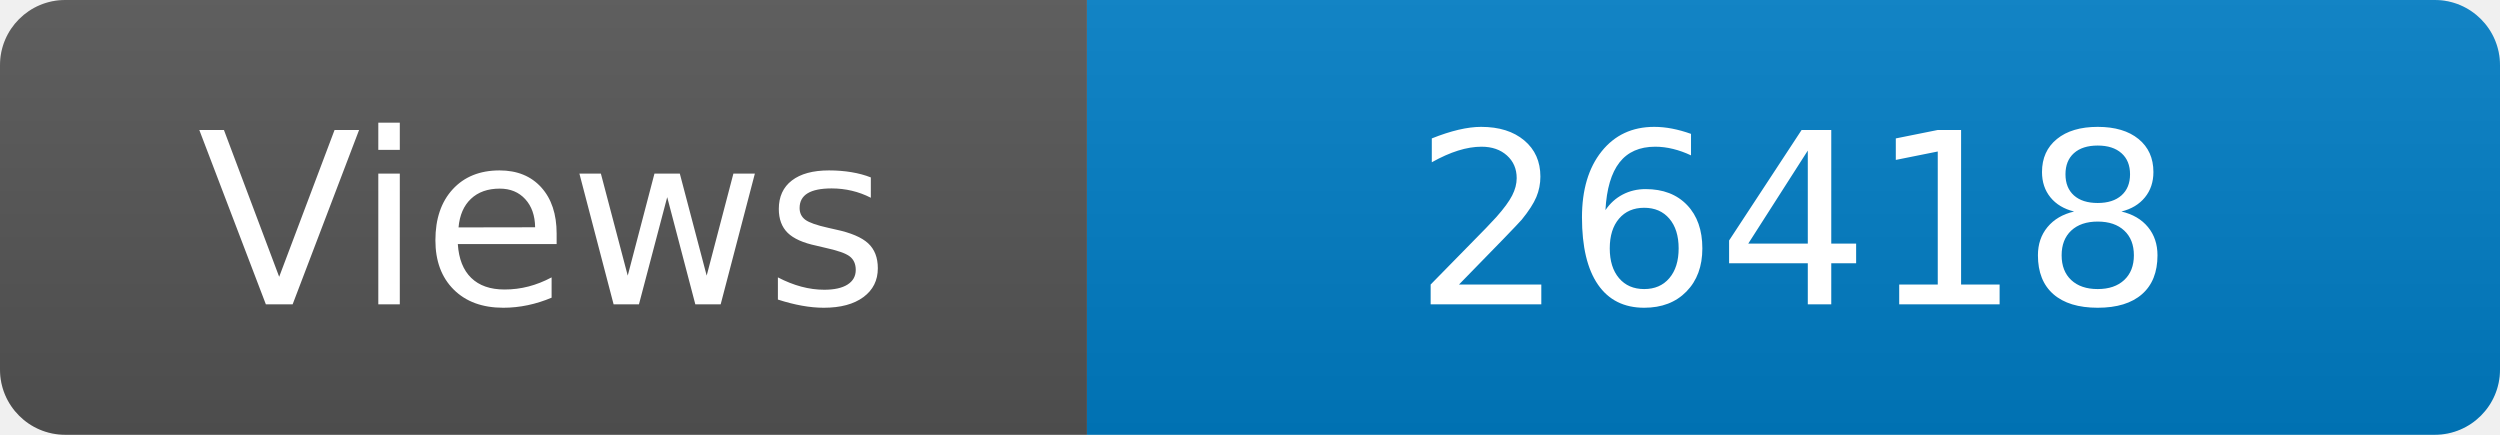
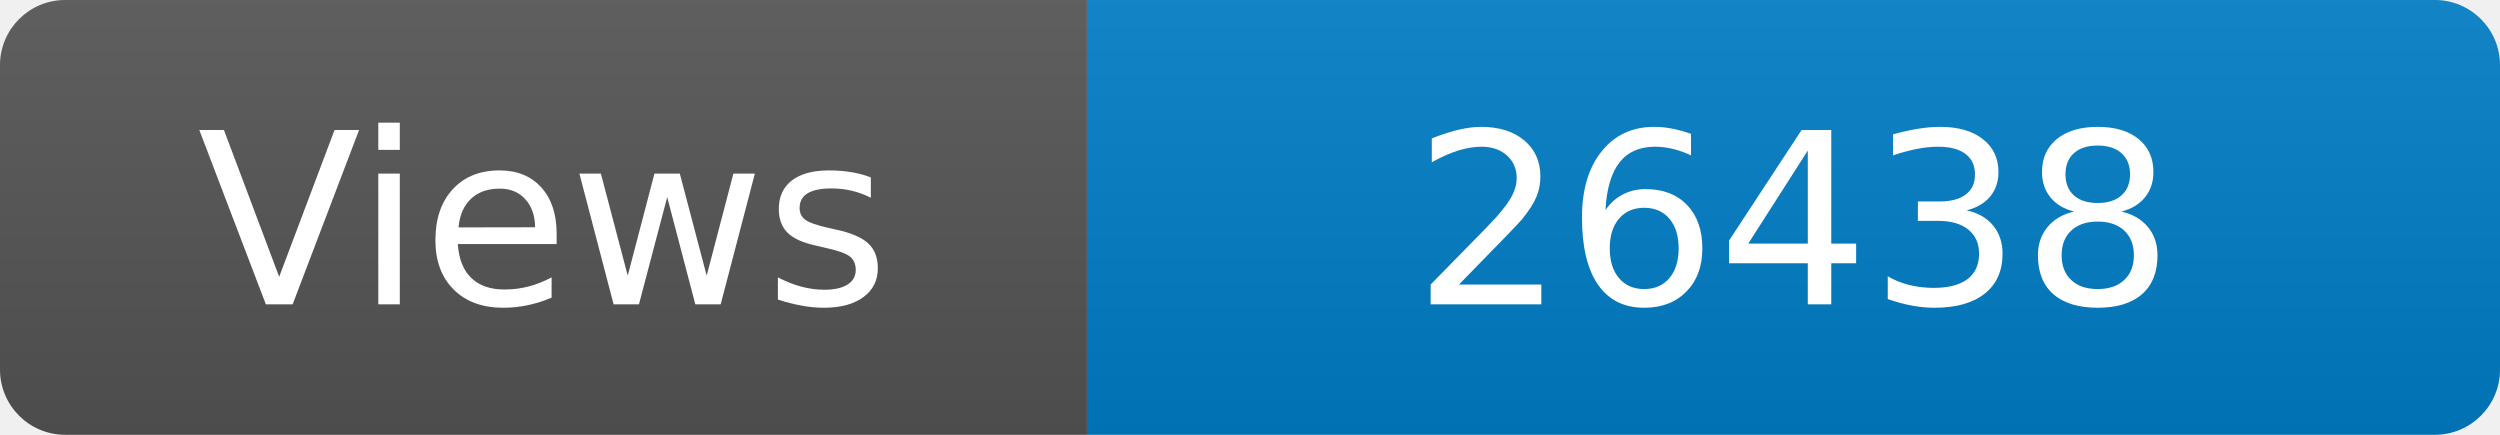
<svg xmlns="http://www.w3.org/2000/svg" width="115" height="20" role="img" aria-label="Maintained?: yes">
  <linearGradient id="s" x2="0" y2="100%">
    <stop offset="0" stop-color="#bbb" stop-opacity=".1" />
    <stop offset="1" stop-opacity=".1" />
  </linearGradient>
  <clipPath id="r">
    <rect width="115" height="20" rx="3" fill="#fff" />
  </clipPath>
  <g clip-path="url(#r)">
    <rect width="50" height="20" fill="#555" />
    <rect x="50" width="160" height="20" fill="#007ec6" />
    <rect width="115" height="20" fill="url(#s)" />
  </g>
  <g fill="#fff" text-anchor="middle" font-family="Verdana,Geneva,DejaVu Sans,sans-serif" font-size="110">
    <text x="250" y="140" transform="scale(.1)" fill="#fff">Views</text>
-     <text x="825" y="140" transform="scale(.1)" fill="#fff">26418</text>
+     <text x="825" y="140" transform="scale(.1)" fill="#fff">26438</text>
  </g>
</svg>
